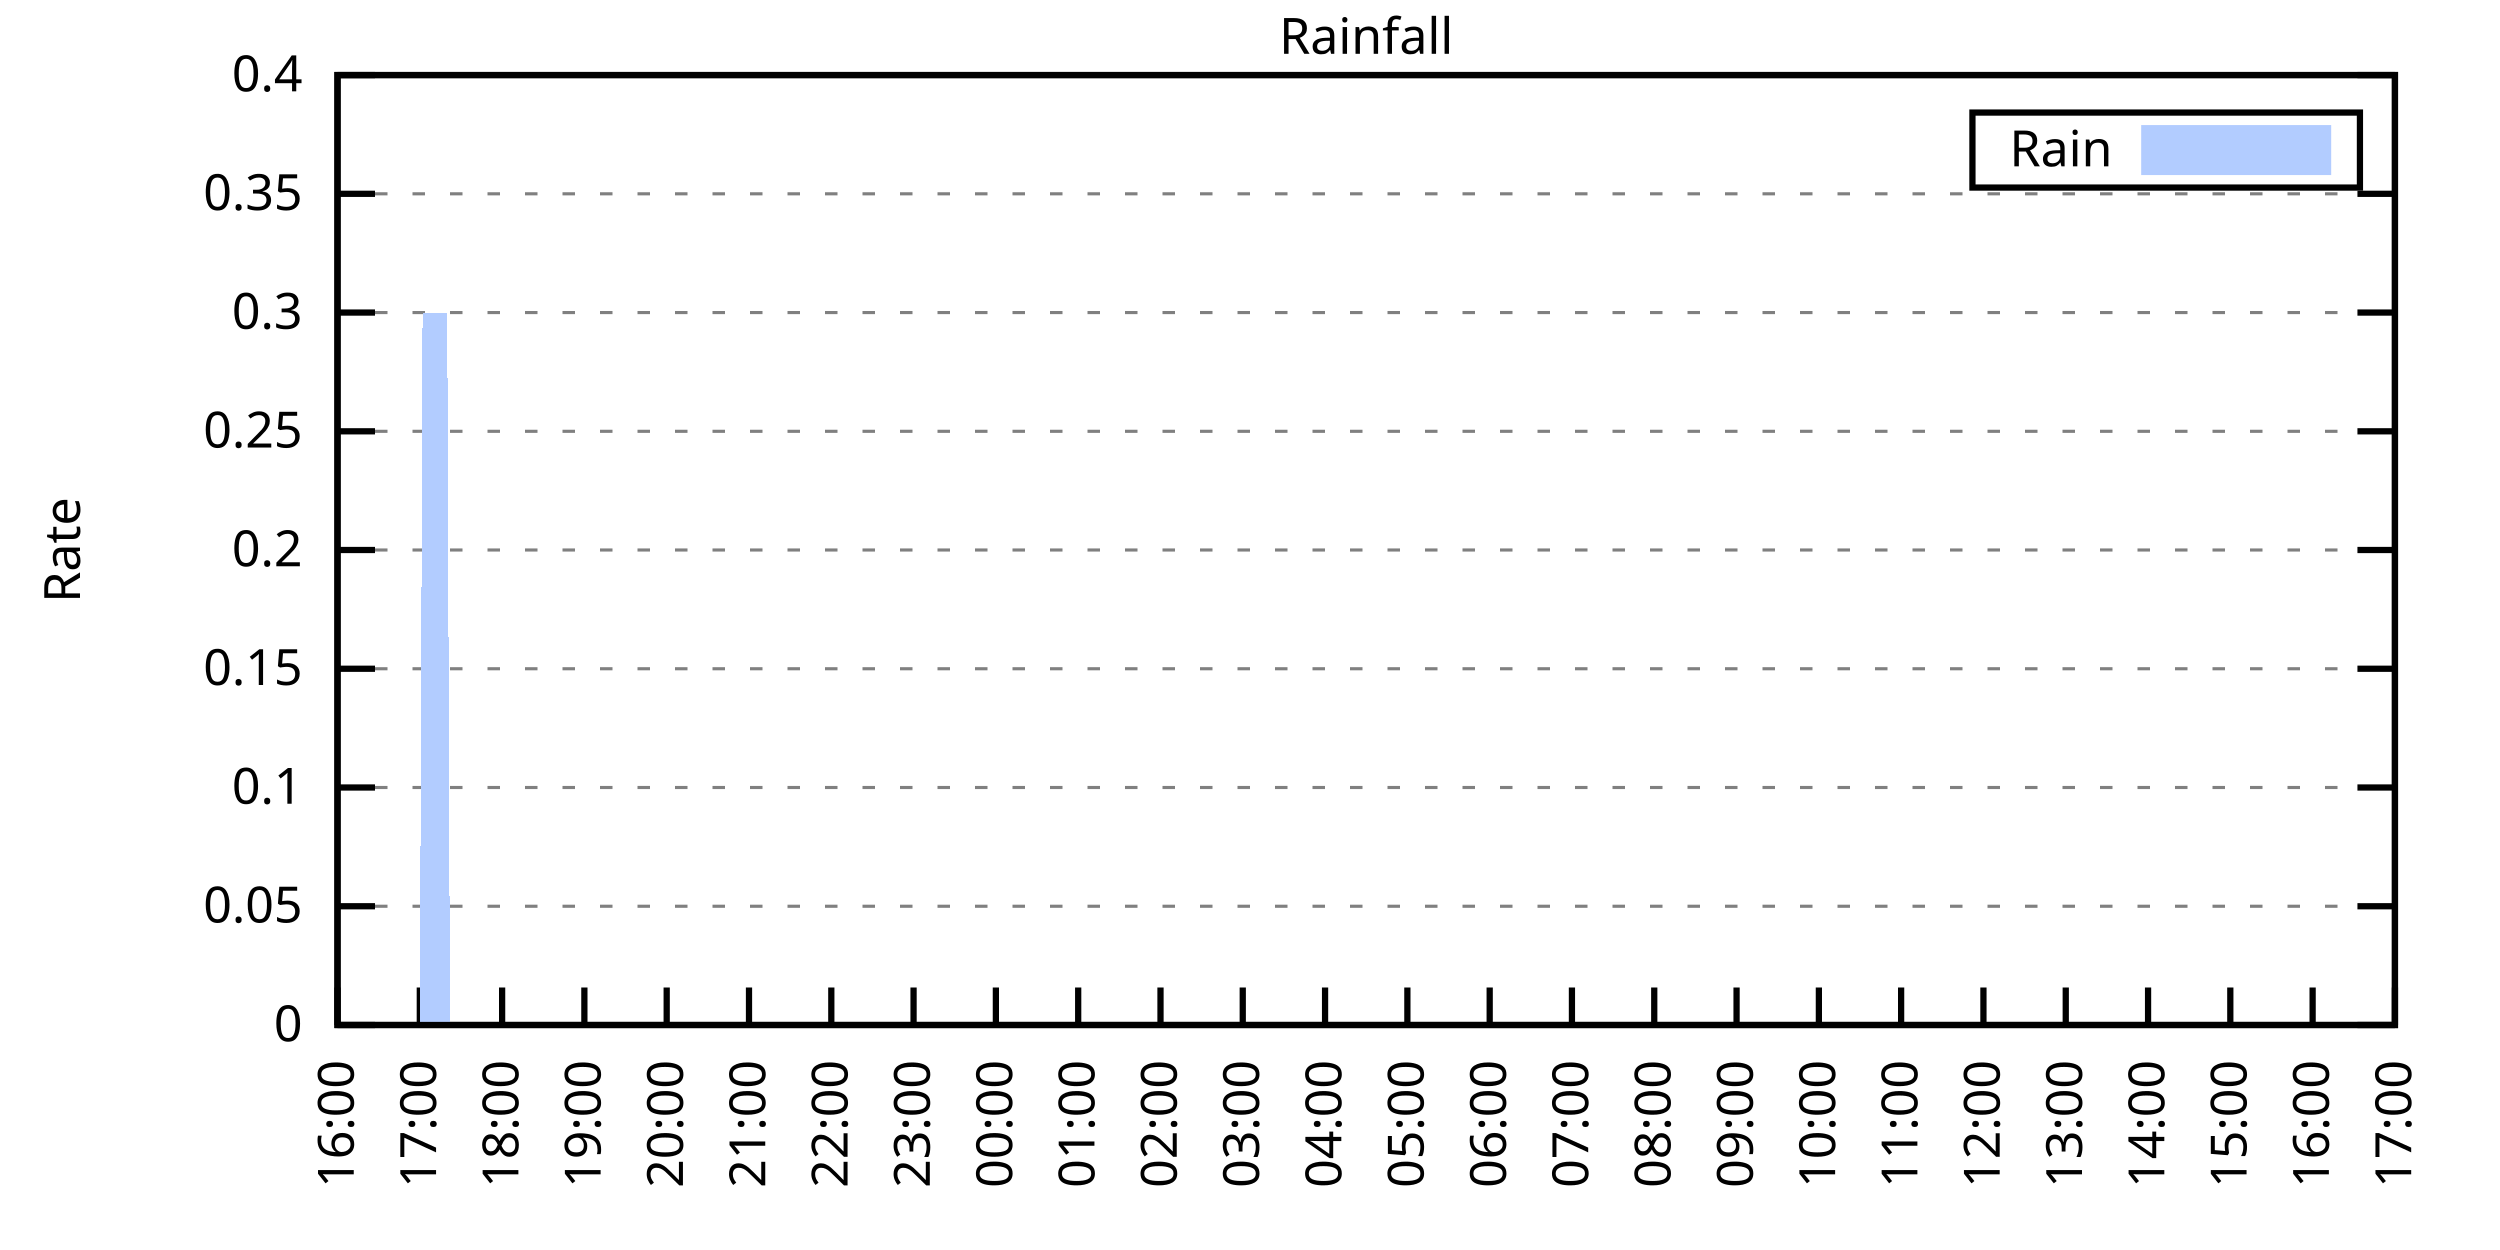
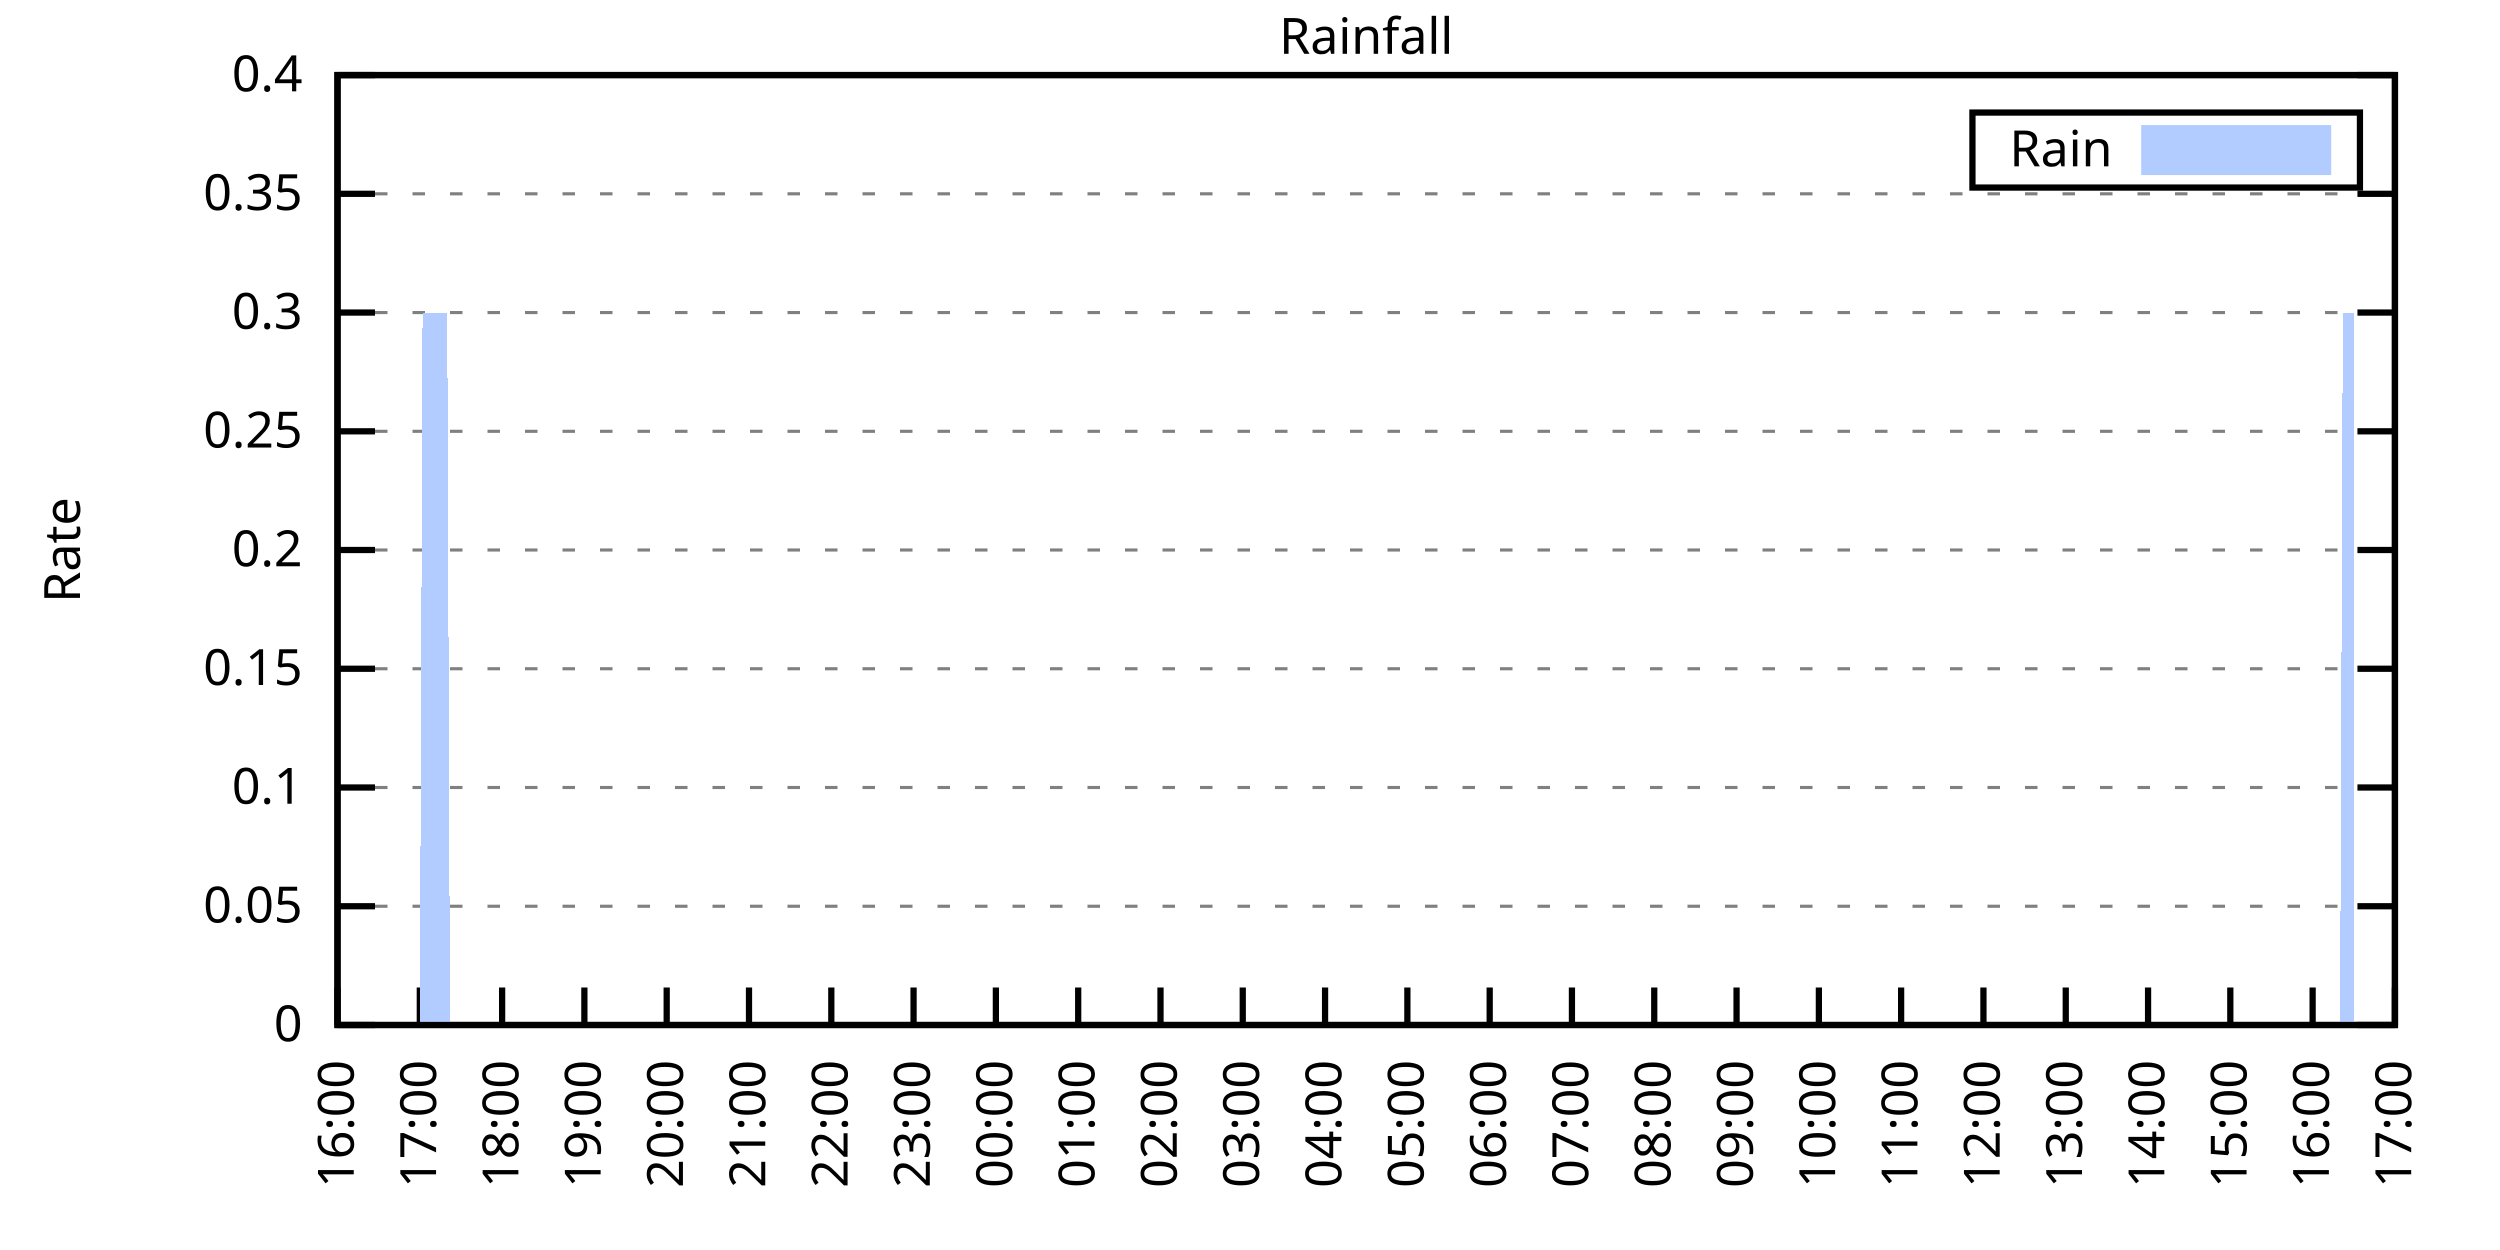
<svg xmlns="http://www.w3.org/2000/svg" xmlns:xlink="http://www.w3.org/1999/xlink" width="400" height="200" viewBox="0 0 400 200">
  <g id="gnuplot_canvas">
    <rect x="0" y="0" width="400" height="200" fill="none" />
    <defs>
      <circle id="gpDot" r="0.5" stroke-width="0.5" stroke="currentColor" />
      <path id="gpPt0" stroke-width="0.333" stroke="currentColor" d="M-1,0 h2 M0,-1 v2" />
      <path id="gpPt1" stroke-width="0.333" stroke="currentColor" d="M-1,-1 L1,1 M1,-1 L-1,1" />
      <path id="gpPt2" stroke-width="0.333" stroke="currentColor" d="M-1,0 L1,0 M0,-1 L0,1 M-1,-1 L1,1 M-1,1 L1,-1" />
      <rect id="gpPt3" stroke-width="0.333" stroke="currentColor" x="-1" y="-1" width="2" height="2" />
      <rect id="gpPt4" stroke-width="0.333" stroke="currentColor" fill="currentColor" x="-1" y="-1" width="2" height="2" />
      <circle id="gpPt5" stroke-width="0.333" stroke="currentColor" cx="0" cy="0" r="1" />
      <use xlink:href="#gpPt5" id="gpPt6" fill="currentColor" stroke="none" />
      <path id="gpPt7" stroke-width="0.333" stroke="currentColor" d="M0,-1.33 L-1.33,0.67 L1.33,0.67 z" />
      <use xlink:href="#gpPt7" id="gpPt8" fill="currentColor" stroke="none" />
      <use xlink:href="#gpPt7" id="gpPt9" stroke="currentColor" transform="rotate(180)" />
      <use xlink:href="#gpPt9" id="gpPt10" fill="currentColor" stroke="none" />
      <use xlink:href="#gpPt3" id="gpPt11" stroke="currentColor" transform="rotate(45)" />
      <use xlink:href="#gpPt11" id="gpPt12" fill="currentColor" stroke="none" />
      <path id="gpPt13" stroke-width="0.333" stroke="currentColor" d="M0,1.330 L1.265,0.411 L0.782,-1.067 L-0.782,-1.076 L-1.265,0.411 z" />
      <use xlink:href="#gpPt13" id="gpPt14" fill="currentColor" stroke="none" />
      <filter id="textbox" filterUnits="objectBoundingBox" x="0" y="0" height="1" width="1">
        <feFlood flood-color="white" flood-opacity="1" result="bgnd" />
        <feComposite in="SourceGraphic" in2="bgnd" operator="atop" />
      </filter>
      <filter id="greybox" filterUnits="objectBoundingBox" x="0" y="0" height="1" width="1">
        <feFlood flood-color="lightgrey" flood-opacity="1" result="grey" />
        <feComposite in="SourceGraphic" in2="grey" operator="atop" />
      </filter>
    </defs>
    <g fill="none" color="white" stroke="currentColor" stroke-width="1.00" stroke-linecap="butt" stroke-linejoin="miter">
</g>
    <g fill="none" color="black" stroke="currentColor" stroke-width="1.00" stroke-linecap="butt" stroke-linejoin="miter">
      <g stroke="none" shape-rendering="crispEdges">
        <polygon fill="rgb(255, 255, 255)" points="54.00,164.00 383.18,164.00 383.18,12.02 54.00,12.02 " />
      </g>
    </g>
    <g fill="none" color="black" stroke="currentColor" stroke-width="1.00" stroke-linecap="butt" stroke-linejoin="miter">
</g>
    <g fill="none" color="black" stroke="black" stroke-width="0.50" stroke-linecap="butt" stroke-linejoin="miter">
</g>
    <g fill="none" color="gray" stroke="currentColor" stroke-width="0.50" stroke-linecap="butt" stroke-linejoin="miter">
      <path stroke="gray" stroke-dasharray="2,4" class="gridline" d="M54.00,164.00 L383.19,164.00  " />
    </g>
    <g fill="none" color="gray" stroke="gray" stroke-width="1.00" stroke-linecap="butt" stroke-linejoin="miter">
</g>
    <g fill="none" color="black" stroke="currentColor" stroke-width="1.00" stroke-linecap="butt" stroke-linejoin="miter">
      <path stroke="black" d="M54.00,164.00 L60.00,164.00 M383.19,164.00 L377.19,164.00  " />
      <g transform="translate(48.40,166.60)" stroke="none" fill="black" font-family="Sans" font-size="8.00" text-anchor="end">
        <text>
          <tspan font-family="Sans"> 0</tspan>
        </text>
      </g>
    </g>
    <g fill="none" color="black" stroke="currentColor" stroke-width="1.00" stroke-linecap="butt" stroke-linejoin="miter">
</g>
    <g fill="none" color="black" stroke="black" stroke-width="0.50" stroke-linecap="butt" stroke-linejoin="miter">
</g>
    <g fill="none" color="gray" stroke="currentColor" stroke-width="0.50" stroke-linecap="butt" stroke-linejoin="miter">
      <path stroke="gray" stroke-dasharray="2,4" class="gridline" d="M54.00,145.00 L383.19,145.00  " />
    </g>
    <g fill="none" color="gray" stroke="gray" stroke-width="1.00" stroke-linecap="butt" stroke-linejoin="miter">
</g>
    <g fill="none" color="black" stroke="currentColor" stroke-width="1.00" stroke-linecap="butt" stroke-linejoin="miter">
      <path stroke="black" d="M54.00,145.00 L60.00,145.00 M383.19,145.00 L377.19,145.00  " />
      <g transform="translate(48.40,147.60)" stroke="none" fill="black" font-family="Sans" font-size="8.00" text-anchor="end">
        <text>
          <tspan font-family="Sans"> 0.05</tspan>
        </text>
      </g>
    </g>
    <g fill="none" color="black" stroke="currentColor" stroke-width="1.00" stroke-linecap="butt" stroke-linejoin="miter">
</g>
    <g fill="none" color="black" stroke="black" stroke-width="0.50" stroke-linecap="butt" stroke-linejoin="miter">
</g>
    <g fill="none" color="gray" stroke="currentColor" stroke-width="0.50" stroke-linecap="butt" stroke-linejoin="miter">
      <path stroke="gray" stroke-dasharray="2,4" class="gridline" d="M54.00,126.00 L383.19,126.00  " />
    </g>
    <g fill="none" color="gray" stroke="gray" stroke-width="1.00" stroke-linecap="butt" stroke-linejoin="miter">
</g>
    <g fill="none" color="black" stroke="currentColor" stroke-width="1.00" stroke-linecap="butt" stroke-linejoin="miter">
      <path stroke="black" d="M54.00,126.00 L60.00,126.00 M383.19,126.00 L377.19,126.00  " />
      <g transform="translate(48.40,128.60)" stroke="none" fill="black" font-family="Sans" font-size="8.00" text-anchor="end">
        <text>
          <tspan font-family="Sans"> 0.1</tspan>
        </text>
      </g>
    </g>
    <g fill="none" color="black" stroke="currentColor" stroke-width="1.00" stroke-linecap="butt" stroke-linejoin="miter">
</g>
    <g fill="none" color="black" stroke="black" stroke-width="0.50" stroke-linecap="butt" stroke-linejoin="miter">
</g>
    <g fill="none" color="gray" stroke="currentColor" stroke-width="0.50" stroke-linecap="butt" stroke-linejoin="miter">
      <path stroke="gray" stroke-dasharray="2,4" class="gridline" d="M54.00,107.00 L383.19,107.00  " />
    </g>
    <g fill="none" color="gray" stroke="gray" stroke-width="1.00" stroke-linecap="butt" stroke-linejoin="miter">
</g>
    <g fill="none" color="black" stroke="currentColor" stroke-width="1.00" stroke-linecap="butt" stroke-linejoin="miter">
      <path stroke="black" d="M54.00,107.00 L60.00,107.00 M383.19,107.00 L377.19,107.00  " />
      <g transform="translate(48.40,109.60)" stroke="none" fill="black" font-family="Sans" font-size="8.00" text-anchor="end">
        <text>
          <tspan font-family="Sans"> 0.15</tspan>
        </text>
      </g>
    </g>
    <g fill="none" color="black" stroke="currentColor" stroke-width="1.00" stroke-linecap="butt" stroke-linejoin="miter">
</g>
    <g fill="none" color="black" stroke="black" stroke-width="0.50" stroke-linecap="butt" stroke-linejoin="miter">
</g>
    <g fill="none" color="gray" stroke="currentColor" stroke-width="0.50" stroke-linecap="butt" stroke-linejoin="miter">
      <path stroke="gray" stroke-dasharray="2,4" class="gridline" d="M54.00,88.00 L383.19,88.00  " />
    </g>
    <g fill="none" color="gray" stroke="gray" stroke-width="1.00" stroke-linecap="butt" stroke-linejoin="miter">
</g>
    <g fill="none" color="black" stroke="currentColor" stroke-width="1.00" stroke-linecap="butt" stroke-linejoin="miter">
      <path stroke="black" d="M54.00,88.00 L60.00,88.00 M383.19,88.00 L377.19,88.00  " />
      <g transform="translate(48.40,90.60)" stroke="none" fill="black" font-family="Sans" font-size="8.00" text-anchor="end">
        <text>
          <tspan font-family="Sans"> 0.2</tspan>
        </text>
      </g>
    </g>
    <g fill="none" color="black" stroke="currentColor" stroke-width="1.00" stroke-linecap="butt" stroke-linejoin="miter">
</g>
    <g fill="none" color="black" stroke="black" stroke-width="0.50" stroke-linecap="butt" stroke-linejoin="miter">
</g>
    <g fill="none" color="gray" stroke="currentColor" stroke-width="0.50" stroke-linecap="butt" stroke-linejoin="miter">
      <path stroke="gray" stroke-dasharray="2,4" class="gridline" d="M54.00,69.01 L383.19,69.01  " />
    </g>
    <g fill="none" color="gray" stroke="gray" stroke-width="1.00" stroke-linecap="butt" stroke-linejoin="miter">
</g>
    <g fill="none" color="black" stroke="currentColor" stroke-width="1.00" stroke-linecap="butt" stroke-linejoin="miter">
      <path stroke="black" d="M54.00,69.01 L60.00,69.01 M383.19,69.01 L377.19,69.01  " />
      <g transform="translate(48.40,71.61)" stroke="none" fill="black" font-family="Sans" font-size="8.00" text-anchor="end">
        <text>
          <tspan font-family="Sans"> 0.25</tspan>
        </text>
      </g>
    </g>
    <g fill="none" color="black" stroke="currentColor" stroke-width="1.00" stroke-linecap="butt" stroke-linejoin="miter">
</g>
    <g fill="none" color="black" stroke="black" stroke-width="0.50" stroke-linecap="butt" stroke-linejoin="miter">
</g>
    <g fill="none" color="gray" stroke="currentColor" stroke-width="0.50" stroke-linecap="butt" stroke-linejoin="miter">
      <path stroke="gray" stroke-dasharray="2,4" class="gridline" d="M54.00,50.01 L383.19,50.01  " />
    </g>
    <g fill="none" color="gray" stroke="gray" stroke-width="1.00" stroke-linecap="butt" stroke-linejoin="miter">
</g>
    <g fill="none" color="black" stroke="currentColor" stroke-width="1.00" stroke-linecap="butt" stroke-linejoin="miter">
      <path stroke="black" d="M54.00,50.01 L60.00,50.01 M383.19,50.01 L377.19,50.01  " />
      <g transform="translate(48.40,52.61)" stroke="none" fill="black" font-family="Sans" font-size="8.00" text-anchor="end">
        <text>
          <tspan font-family="Sans"> 0.3</tspan>
        </text>
      </g>
    </g>
    <g fill="none" color="black" stroke="currentColor" stroke-width="1.00" stroke-linecap="butt" stroke-linejoin="miter">
</g>
    <g fill="none" color="black" stroke="black" stroke-width="0.50" stroke-linecap="butt" stroke-linejoin="miter">
</g>
    <g fill="none" color="gray" stroke="currentColor" stroke-width="0.50" stroke-linecap="butt" stroke-linejoin="miter">
      <path stroke="gray" stroke-dasharray="2,4" class="gridline" d="M54.00,31.01 L383.19,31.01  " />
    </g>
    <g fill="none" color="gray" stroke="gray" stroke-width="1.00" stroke-linecap="butt" stroke-linejoin="miter">
</g>
    <g fill="none" color="black" stroke="currentColor" stroke-width="1.00" stroke-linecap="butt" stroke-linejoin="miter">
      <path stroke="black" d="M54.00,31.01 L60.00,31.01 M383.19,31.01 L377.19,31.01  " />
      <g transform="translate(48.40,33.61)" stroke="none" fill="black" font-family="Sans" font-size="8.00" text-anchor="end">
        <text>
          <tspan font-family="Sans"> 0.35</tspan>
        </text>
      </g>
    </g>
    <g fill="none" color="black" stroke="currentColor" stroke-width="1.00" stroke-linecap="butt" stroke-linejoin="miter">
</g>
    <g fill="none" color="black" stroke="black" stroke-width="0.50" stroke-linecap="butt" stroke-linejoin="miter">
</g>
    <g fill="none" color="gray" stroke="currentColor" stroke-width="0.50" stroke-linecap="butt" stroke-linejoin="miter">
      <path stroke="gray" stroke-dasharray="2,4" class="gridline" d="M54.00,12.01 L383.19,12.01  " />
    </g>
    <g fill="none" color="gray" stroke="gray" stroke-width="1.00" stroke-linecap="butt" stroke-linejoin="miter">
</g>
    <g fill="none" color="black" stroke="currentColor" stroke-width="1.00" stroke-linecap="butt" stroke-linejoin="miter">
      <path stroke="black" d="M54.00,12.01 L60.00,12.01 M383.19,12.01 L377.19,12.01  " />
      <g transform="translate(48.40,14.61)" stroke="none" fill="black" font-family="Sans" font-size="8.00" text-anchor="end">
        <text>
          <tspan font-family="Sans"> 0.4</tspan>
        </text>
      </g>
    </g>
    <g fill="none" color="black" stroke="currentColor" stroke-width="1.00" stroke-linecap="butt" stroke-linejoin="miter">
      <path stroke="black" d="M54.00,164.00 L54.00,158.00  " />
      <g transform="translate(56.60,169.60) rotate(270.00)" stroke="none" fill="black" font-family="Sans" font-size="8.00" text-anchor="end">
        <text>
          <tspan font-family="Sans">16:00</tspan>
        </text>
      </g>
    </g>
    <g fill="none" color="black" stroke="currentColor" stroke-width="1.00" stroke-linecap="butt" stroke-linejoin="miter">
      <path stroke="black" d="M67.17,164.00 L67.17,158.00  " />
      <g transform="translate(69.77,169.60) rotate(270.00)" stroke="none" fill="black" font-family="Sans" font-size="8.00" text-anchor="end">
        <text>
          <tspan font-family="Sans">17:00</tspan>
        </text>
      </g>
    </g>
    <g fill="none" color="black" stroke="currentColor" stroke-width="1.00" stroke-linecap="butt" stroke-linejoin="miter">
      <path stroke="black" d="M80.34,164.00 L80.34,158.00  " />
      <g transform="translate(82.94,169.60) rotate(270.00)" stroke="none" fill="black" font-family="Sans" font-size="8.00" text-anchor="end">
        <text>
          <tspan font-family="Sans">18:00</tspan>
        </text>
      </g>
    </g>
    <g fill="none" color="black" stroke="currentColor" stroke-width="1.00" stroke-linecap="butt" stroke-linejoin="miter">
      <path stroke="black" d="M93.50,164.00 L93.50,158.00  " />
      <g transform="translate(96.10,169.60) rotate(270.00)" stroke="none" fill="black" font-family="Sans" font-size="8.00" text-anchor="end">
        <text>
          <tspan font-family="Sans">19:00</tspan>
        </text>
      </g>
    </g>
    <g fill="none" color="black" stroke="currentColor" stroke-width="1.00" stroke-linecap="butt" stroke-linejoin="miter">
      <path stroke="black" d="M106.67,164.00 L106.67,158.00  " />
      <g transform="translate(109.27,169.60) rotate(270.00)" stroke="none" fill="black" font-family="Sans" font-size="8.00" text-anchor="end">
        <text>
          <tspan font-family="Sans">20:00</tspan>
        </text>
      </g>
    </g>
    <g fill="none" color="black" stroke="currentColor" stroke-width="1.00" stroke-linecap="butt" stroke-linejoin="miter">
      <path stroke="black" d="M119.84,164.00 L119.84,158.00  " />
      <g transform="translate(122.44,169.60) rotate(270.00)" stroke="none" fill="black" font-family="Sans" font-size="8.00" text-anchor="end">
        <text>
          <tspan font-family="Sans">21:00</tspan>
        </text>
      </g>
    </g>
    <g fill="none" color="black" stroke="currentColor" stroke-width="1.00" stroke-linecap="butt" stroke-linejoin="miter">
      <path stroke="black" d="M133.01,164.00 L133.01,158.00  " />
      <g transform="translate(135.61,169.60) rotate(270.00)" stroke="none" fill="black" font-family="Sans" font-size="8.00" text-anchor="end">
        <text>
          <tspan font-family="Sans">22:00</tspan>
        </text>
      </g>
    </g>
    <g fill="none" color="black" stroke="currentColor" stroke-width="1.00" stroke-linecap="butt" stroke-linejoin="miter">
      <path stroke="black" d="M146.17,164.00 L146.17,158.00  " />
      <g transform="translate(148.77,169.60) rotate(270.00)" stroke="none" fill="black" font-family="Sans" font-size="8.00" text-anchor="end">
        <text>
          <tspan font-family="Sans">23:00</tspan>
        </text>
      </g>
    </g>
    <g fill="none" color="black" stroke="currentColor" stroke-width="1.00" stroke-linecap="butt" stroke-linejoin="miter">
      <path stroke="black" d="M159.34,164.00 L159.34,158.00  " />
      <g transform="translate(161.94,169.60) rotate(270.00)" stroke="none" fill="black" font-family="Sans" font-size="8.00" text-anchor="end">
        <text>
          <tspan font-family="Sans">00:00</tspan>
        </text>
      </g>
    </g>
    <g fill="none" color="black" stroke="currentColor" stroke-width="1.00" stroke-linecap="butt" stroke-linejoin="miter">
      <path stroke="black" d="M172.51,164.00 L172.51,158.00  " />
      <g transform="translate(175.11,169.60) rotate(270.00)" stroke="none" fill="black" font-family="Sans" font-size="8.00" text-anchor="end">
        <text>
          <tspan font-family="Sans">01:00</tspan>
        </text>
      </g>
    </g>
    <g fill="none" color="black" stroke="currentColor" stroke-width="1.00" stroke-linecap="butt" stroke-linejoin="miter">
      <path stroke="black" d="M185.68,164.00 L185.68,158.00  " />
      <g transform="translate(188.28,169.60) rotate(270.00)" stroke="none" fill="black" font-family="Sans" font-size="8.00" text-anchor="end">
        <text>
          <tspan font-family="Sans">02:00</tspan>
        </text>
      </g>
    </g>
    <g fill="none" color="black" stroke="currentColor" stroke-width="1.00" stroke-linecap="butt" stroke-linejoin="miter">
      <path stroke="black" d="M198.84,164.00 L198.84,158.00  " />
      <g transform="translate(201.44,169.60) rotate(270.00)" stroke="none" fill="black" font-family="Sans" font-size="8.00" text-anchor="end">
        <text>
          <tspan font-family="Sans">03:00</tspan>
        </text>
      </g>
    </g>
    <g fill="none" color="black" stroke="currentColor" stroke-width="1.00" stroke-linecap="butt" stroke-linejoin="miter">
      <path stroke="black" d="M212.01,164.00 L212.01,158.00  " />
      <g transform="translate(214.61,169.60) rotate(270.00)" stroke="none" fill="black" font-family="Sans" font-size="8.00" text-anchor="end">
        <text>
          <tspan font-family="Sans">04:00</tspan>
        </text>
      </g>
    </g>
    <g fill="none" color="black" stroke="currentColor" stroke-width="1.00" stroke-linecap="butt" stroke-linejoin="miter">
      <path stroke="black" d="M225.18,164.00 L225.18,158.00  " />
      <g transform="translate(227.78,169.60) rotate(270.00)" stroke="none" fill="black" font-family="Sans" font-size="8.00" text-anchor="end">
        <text>
          <tspan font-family="Sans">05:00</tspan>
        </text>
      </g>
    </g>
    <g fill="none" color="black" stroke="currentColor" stroke-width="1.00" stroke-linecap="butt" stroke-linejoin="miter">
      <path stroke="black" d="M238.35,164.00 L238.35,158.00  " />
      <g transform="translate(240.95,169.60) rotate(270.00)" stroke="none" fill="black" font-family="Sans" font-size="8.00" text-anchor="end">
        <text>
          <tspan font-family="Sans">06:00</tspan>
        </text>
      </g>
    </g>
    <g fill="none" color="black" stroke="currentColor" stroke-width="1.00" stroke-linecap="butt" stroke-linejoin="miter">
      <path stroke="black" d="M251.51,164.00 L251.51,158.00  " />
      <g transform="translate(254.11,169.60) rotate(270.00)" stroke="none" fill="black" font-family="Sans" font-size="8.00" text-anchor="end">
        <text>
          <tspan font-family="Sans">07:00</tspan>
        </text>
      </g>
    </g>
    <g fill="none" color="black" stroke="currentColor" stroke-width="1.00" stroke-linecap="butt" stroke-linejoin="miter">
      <path stroke="black" d="M264.68,164.00 L264.68,158.00  " />
      <g transform="translate(267.28,169.60) rotate(270.00)" stroke="none" fill="black" font-family="Sans" font-size="8.00" text-anchor="end">
        <text>
          <tspan font-family="Sans">08:00</tspan>
        </text>
      </g>
    </g>
    <g fill="none" color="black" stroke="currentColor" stroke-width="1.00" stroke-linecap="butt" stroke-linejoin="miter">
      <path stroke="black" d="M277.85,164.00 L277.85,158.00  " />
      <g transform="translate(280.45,169.60) rotate(270.00)" stroke="none" fill="black" font-family="Sans" font-size="8.00" text-anchor="end">
        <text>
          <tspan font-family="Sans">09:00</tspan>
        </text>
      </g>
    </g>
    <g fill="none" color="black" stroke="currentColor" stroke-width="1.00" stroke-linecap="butt" stroke-linejoin="miter">
      <path stroke="black" d="M291.02,164.00 L291.02,158.00  " />
      <g transform="translate(293.62,169.60) rotate(270.00)" stroke="none" fill="black" font-family="Sans" font-size="8.00" text-anchor="end">
        <text>
          <tspan font-family="Sans">10:00</tspan>
        </text>
      </g>
    </g>
    <g fill="none" color="black" stroke="currentColor" stroke-width="1.00" stroke-linecap="butt" stroke-linejoin="miter">
      <path stroke="black" d="M304.18,164.00 L304.18,158.00  " />
      <g transform="translate(306.78,169.60) rotate(270.00)" stroke="none" fill="black" font-family="Sans" font-size="8.00" text-anchor="end">
        <text>
          <tspan font-family="Sans">11:00</tspan>
        </text>
      </g>
    </g>
    <g fill="none" color="black" stroke="currentColor" stroke-width="1.00" stroke-linecap="butt" stroke-linejoin="miter">
      <path stroke="black" d="M317.35,164.00 L317.35,158.00  " />
      <g transform="translate(319.95,169.60) rotate(270.00)" stroke="none" fill="black" font-family="Sans" font-size="8.00" text-anchor="end">
        <text>
          <tspan font-family="Sans">12:00</tspan>
        </text>
      </g>
    </g>
    <g fill="none" color="black" stroke="currentColor" stroke-width="1.00" stroke-linecap="butt" stroke-linejoin="miter">
      <path stroke="black" d="M330.52,164.00 L330.52,158.00  " />
      <g transform="translate(333.12,169.60) rotate(270.00)" stroke="none" fill="black" font-family="Sans" font-size="8.00" text-anchor="end">
        <text>
          <tspan font-family="Sans">13:00</tspan>
        </text>
      </g>
    </g>
    <g fill="none" color="black" stroke="currentColor" stroke-width="1.00" stroke-linecap="butt" stroke-linejoin="miter">
      <path stroke="black" d="M343.69,164.00 L343.69,158.00  " />
      <g transform="translate(346.29,169.60) rotate(270.00)" stroke="none" fill="black" font-family="Sans" font-size="8.00" text-anchor="end">
        <text>
          <tspan font-family="Sans">14:00</tspan>
        </text>
      </g>
    </g>
    <g fill="none" color="black" stroke="currentColor" stroke-width="1.00" stroke-linecap="butt" stroke-linejoin="miter">
      <path stroke="black" d="M356.85,164.00 L356.85,158.00  " />
      <g transform="translate(359.45,169.60) rotate(270.00)" stroke="none" fill="black" font-family="Sans" font-size="8.00" text-anchor="end">
        <text>
          <tspan font-family="Sans">15:00</tspan>
        </text>
      </g>
    </g>
    <g fill="none" color="black" stroke="currentColor" stroke-width="1.00" stroke-linecap="butt" stroke-linejoin="miter">
      <path stroke="black" d="M370.02,164.00 L370.02,158.00  " />
      <g transform="translate(372.62,169.60) rotate(270.00)" stroke="none" fill="black" font-family="Sans" font-size="8.00" text-anchor="end">
        <text>
          <tspan font-family="Sans">16:00</tspan>
        </text>
      </g>
    </g>
    <g fill="none" color="black" stroke="currentColor" stroke-width="1.00" stroke-linecap="butt" stroke-linejoin="miter">
      <path stroke="black" d="M383.19,164.00 L383.19,158.00  " />
      <g transform="translate(385.79,169.60) rotate(270.00)" stroke="none" fill="black" font-family="Sans" font-size="8.00" text-anchor="end">
        <text>
          <tspan font-family="Sans">17:00</tspan>
        </text>
      </g>
    </g>
    <g fill="none" color="black" stroke="currentColor" stroke-width="1.00" stroke-linecap="butt" stroke-linejoin="miter">
</g>
    <g fill="none" color="black" stroke="currentColor" stroke-width="1.00" stroke-linecap="butt" stroke-linejoin="miter">
      <path stroke="black" d="M54.00,12.01 L54.00,164.00 L383.19,164.00 L383.19,12.01 L54.00,12.01 Z  " />
    </g>
    <g fill="none" color="black" stroke="currentColor" stroke-width="1.00" stroke-linecap="butt" stroke-linejoin="miter">
</g>
    <g fill="none" color="black" stroke="currentColor" stroke-width="1.00" stroke-linecap="butt" stroke-linejoin="miter">
      <path stroke="black" d="M315.59,30.01 L315.59,18.01 L377.59,18.01 L377.59,30.01 L315.59,30.01 Z  " />
    </g>
    <g id="Rainfall_plot_1">
      <g fill="none" color="white" stroke="black" stroke-width="2.00" stroke-linecap="butt" stroke-linejoin="miter">
</g>
      <g fill="none" color="black" stroke="currentColor" stroke-width="2.00" stroke-linecap="butt" stroke-linejoin="miter">
        <g transform="translate(337.99,26.61)" stroke="none" fill="black" font-family="Sans" font-size="8.00" text-anchor="end">
          <text>
            <tspan font-family="Sans">Rain</tspan>
          </text>
        </g>
      </g>
      <g fill="none" color="black" stroke="currentColor" stroke-width="2.00" stroke-linecap="butt" stroke-linejoin="miter">
        <g stroke="none" shape-rendering="crispEdges">
          <polygon fill="rgb(178, 204, 255)" points="343.59,27.01 371.99,27.01 371.99,21.01 343.59,21.01 " />
        </g>
        <path stroke="rgb(178, 204, 255)" d="M343.59,27.01 L371.99,27.01 L371.99,21.01 L343.59,21.01 L343.59,27.01 Z  " />
      </g>
      <g fill="none" color="black" stroke="currentColor" stroke-width="2.00" stroke-linecap="butt" stroke-linejoin="miter">
        <g stroke="none" shape-rendering="crispEdges">
-           <polygon fill="rgb(178, 204, 255)" points="57.51,164.00 57.95,164.00 58.39,164.00 58.83,164.00 59.27,164.00 59.71,164.00 60.14,164.00 60.58,164.00 61.02,164.00 61.46,164.00 61.90,164.00 62.34,164.00 62.78,164.00 63.22,164.00 63.66,164.00 64.10,164.00 64.53,164.00 64.97,164.00 65.41,164.00 65.85,164.00 66.29,164.00 66.73,164.00 67.17,164.00 67.61,50.01 68.05,50.01 68.48,50.01 68.92,50.01 69.36,50.01 69.80,50.01 70.24,50.01 70.68,50.01 71.12,50.01 71.56,50.01 72.00,164.00 72.43,164.00 72.87,164.00 73.31,164.00 73.75,164.00 74.19,164.00 74.63,164.00 75.07,164.00 75.51,164.00 75.95,164.00 76.38,164.00 76.82,164.00 77.26,164.00 77.70,164.00 78.14,164.00 78.58,164.00 79.02,164.00 79.46,164.00 79.90,164.00 80.34,164.00 80.77,164.00 81.21,164.00 81.65,164.00 82.09,164.00 82.53,164.00 82.97,164.00 83.41,164.00 83.85,164.00 84.29,164.00 84.72,164.00 85.16,164.00 85.60,164.00 86.04,164.00 86.48,164.00 86.92,164.00 87.36,164.00 87.80,164.00 88.24,164.00 88.67,164.00 89.11,164.00 89.55,164.00 89.99,164.00 90.43,164.00 90.87,164.00 91.31,164.00 91.75,164.00 92.19,164.00 92.62,164.00 93.06,164.00 93.50,164.00 93.94,164.00 94.38,164.00 94.82,164.00 95.26,164.00 95.70,164.00 96.14,164.00 96.58,164.00 97.01,164.00 97.45,164.00 97.89,164.00 98.33,164.00 98.77,164.00 99.21,164.00 99.65,164.00 100.09,164.00 100.53,164.00 100.96,164.00 101.40,164.00 101.84,164.00 102.28,164.00 102.72,164.00 103.16,164.00 103.60,164.00 104.04,164.00 104.48,164.00 104.91,164.00 105.35,164.00 105.79,164.00 106.23,164.00 106.67,164.00 107.11,164.00 107.55,164.00 107.99,164.00 108.43,164.00 108.87,164.00 109.30,164.00 109.74,164.00 110.18,164.00 110.62,164.00 111.06,164.00 111.50,164.00 111.94,164.00 112.38,164.00 112.82,164.00 113.25,164.00 113.69,164.00 114.13,164.00 114.57,164.00 115.01,164.00 115.45,164.00 115.89,164.00 116.33,164.00 116.77,164.00 117.20,164.00 117.64,164.00 118.08,164.00 118.52,164.00 118.96,164.00 119.40,164.00 119.84,164.00 120.28,164.00 120.72,164.00 121.15,164.00 121.59,164.00 122.03,164.00 122.47,164.00 122.91,164.00 123.35,164.00 123.79,164.00 124.23,164.00 124.67,164.00 125.11,164.00 125.54,164.00 125.98,164.00 126.42,164.00 126.86,164.00 127.30,164.00 127.74,164.00 128.18,164.00 128.62,164.00 129.06,164.00 129.49,164.00 129.93,164.00 130.37,164.00 130.81,164.00 131.25,164.00 131.69,164.00 132.13,164.00 132.57,164.00 133.01,164.00 133.44,164.00 133.88,164.00 134.32,164.00 134.76,164.00 135.20,164.00 135.64,164.00 136.08,164.00 136.52,164.00 136.96,164.00 137.39,164.00 137.83,164.00 138.27,164.00 138.71,164.00 139.15,164.00 139.59,164.00 140.03,164.00 140.47,164.00 140.91,164.00 141.35,164.00 141.78,164.00 142.22,164.00 142.66,164.00 143.10,164.00 143.54,164.00 143.98,164.00 144.42,164.00 144.86,164.00 145.30,164.00 145.73,164.00 146.17,164.00 146.61,164.00 147.05,164.00 147.49,164.00 147.93,164.00 148.37,164.00 148.81,164.00 149.25,164.00 149.68,164.00 150.12,164.00 150.56,164.00 151.00,164.00 151.44,164.00 151.88,164.00 152.32,164.00 152.76,164.00 153.20,164.00 153.63,164.00 154.07,164.00 154.51,164.00 154.95,164.00 155.39,164.00 155.83,164.00 156.27,164.00 156.71,164.00 157.15,164.00 157.59,164.00 158.02,164.00 158.46,164.00 158.90,164.00 159.34,164.00 159.78,164.00 160.22,164.00 160.66,164.00 161.10,164.00 161.54,164.00 161.97,164.00 162.41,164.00 162.85,164.00 163.29,164.00 163.73,164.00 164.17,164.00 164.61,164.00 165.05,164.00 165.49,164.00 165.92,164.00 166.36,164.00 166.80,164.00 167.24,164.00 167.68,164.00 168.12,164.00 168.56,164.00 169.00,164.00 169.44,164.00 169.87,164.00 170.31,164.00 170.75,164.00 171.19,164.00 171.63,164.00 172.07,164.00 172.51,164.00 172.95,164.00 173.39,164.00 173.83,164.00 174.26,164.00 174.70,164.00 175.14,164.00 175.58,164.00 176.02,164.00 176.46,164.00 176.90,164.00 177.34,164.00 177.78,164.00 178.21,164.00 178.65,164.00 179.09,164.00 179.53,164.00 179.97,164.00 180.41,164.00 180.85,164.00 181.29,164.00 181.73,164.00 182.16,164.00 182.60,164.00 183.04,164.00 183.48,164.00 183.92,164.00 184.36,164.00 184.80,164.00 185.24,164.00 185.68,164.00 186.11,164.00 186.55,164.00 186.99,164.00 187.43,164.00 187.87,164.00 188.31,164.00 188.75,164.00 189.19,164.00 189.63,164.00 190.07,164.00 190.50,164.00 190.94,164.00 191.38,164.00 191.82,164.00 192.26,164.00 192.70,164.00 193.14,164.00 193.58,164.00 194.02,164.00 194.45,164.00 194.89,164.00 195.33,164.00 195.77,164.00 196.21,164.00 196.65,164.00 197.09,164.00 197.53,164.00 197.97,164.00 198.40,164.00 198.84,164.00 199.28,164.00 199.72,164.00 200.16,164.00 200.60,164.00 201.04,164.00 201.48,164.00 201.92,164.00 202.35,164.00 202.79,164.00 203.23,164.00 203.67,164.00 204.11,164.00 204.55,164.00 204.99,164.00 205.43,164.00 205.87,164.00 206.31,164.00 206.74,164.00 207.18,164.00 207.62,164.00 208.06,164.00 208.50,164.00 208.94,164.00 209.38,164.00 209.82,164.00 210.26,164.00 210.69,164.00 211.13,164.00 211.57,164.00 212.01,164.00 212.45,164.00 212.89,164.00 213.33,164.00 213.77,164.00 214.21,164.00 214.64,164.00 215.08,164.00 215.52,164.00 215.96,164.00 216.40,164.00 216.84,164.00 217.28,164.00 217.72,164.00 218.16,164.00 218.60,164.00 219.03,164.00 219.47,164.00 219.91,164.00 220.35,164.00 220.79,164.00 221.23,164.00 221.67,164.00 222.11,164.00 222.55,164.00 222.98,164.00 223.42,164.00 223.86,164.00 224.30,164.00 224.74,164.00 225.18,164.00 225.62,164.00 226.06,164.00 226.50,164.00 226.93,164.00 227.37,164.00 227.81,164.00 228.25,164.00 228.69,164.00 229.13,164.00 229.57,164.00 230.01,164.00 230.45,164.00 230.88,164.00 231.32,164.00 231.76,164.00 232.20,164.00 232.64,164.00 233.08,164.00 233.52,164.00 233.96,164.00 234.40,164.00 234.84,164.00 235.27,164.00 235.71,164.00 236.15,164.00 236.59,164.00 237.03,164.00 237.47,164.00 237.91,164.00 238.35,164.00 238.79,164.00 239.22,164.00 239.66,164.00 240.10,164.00 240.54,164.00 240.98,164.00 241.42,164.00 241.86,164.00 242.30,164.00 242.74,164.00 243.17,164.00 243.61,164.00 244.05,164.00 244.49,164.00 244.93,164.00 245.37,164.00 245.81,164.00 246.25,164.00 246.69,164.00 247.12,164.00 247.56,164.00 248.00,164.00 248.44,164.00 248.88,164.00 249.32,164.00 249.76,164.00 250.20,164.00 250.64,164.00 251.08,164.00 251.51,164.00 251.95,164.00 252.39,164.00 252.83,164.00 253.27,164.00 253.71,164.00 254.15,164.00 254.59,164.00 255.03,164.00 255.46,164.00 255.90,164.00 256.34,164.00 256.78,164.00 257.22,164.00 257.66,164.00 258.10,164.00 258.54,164.00 258.98,164.00 259.41,164.00 259.85,164.00 260.29,164.00 260.73,164.00 261.17,164.00 261.61,164.00 262.05,164.00 262.49,164.00 262.93,164.00 263.36,164.00 263.80,164.00 264.24,164.00 264.68,164.00 265.12,164.00 265.56,164.00 266.00,164.00 266.44,164.00 266.88,164.00 267.32,164.00 267.75,164.00 268.19,164.00 268.63,164.00 269.07,164.00 269.51,164.00 269.95,164.00 270.39,164.00 270.83,164.00 271.27,164.00 271.70,164.00 272.14,164.00 272.58,164.00 273.02,164.00 273.46,164.00 273.90,164.00 274.34,164.00 274.78,164.00 275.22,164.00 275.65,164.00 276.09,164.00 276.53,164.00 276.97,164.00 277.41,164.00 277.85,164.00 278.29,164.00 278.73,164.00 279.17,164.00 279.60,164.00 280.04,164.00 280.48,164.00 280.92,164.00 281.36,164.00 281.80,164.00 282.24,164.00 282.68,164.00 283.12,164.00 283.56,164.00 283.99,164.00 284.43,164.00 284.87,164.00 285.31,164.00 285.75,164.00 286.19,164.00 286.63,164.00 287.07,164.00 287.51,164.00 287.94,164.00 288.38,164.00 288.82,164.00 289.26,164.00 289.70,164.00 290.14,164.00 290.58,164.00 291.02,164.00 291.46,164.00 291.89,164.00 292.33,164.00 292.77,164.00 293.21,164.00 293.65,164.00 294.09,164.00 294.53,164.00 294.97,164.00 295.41,164.00 295.84,164.00 296.28,164.00 296.72,164.00 297.16,164.00 297.60,164.00 298.04,164.00 298.48,164.00 298.92,164.00 299.36,164.00 299.80,164.00 300.23,164.00 300.67,164.00 301.11,164.00 301.55,164.00 301.99,164.00 302.43,164.00 302.87,164.00 303.31,164.00 303.75,164.00 304.18,164.00 304.62,164.00 305.06,164.00 305.50,164.00 305.94,164.00 306.38,164.00 306.82,164.00 307.26,164.00 307.70,164.00 308.13,164.00 308.57,164.00 309.01,164.00 309.45,164.00 309.89,164.00 310.33,164.00 310.77,164.00 311.21,164.00 311.65,164.00 312.08,164.00 312.52,164.00 312.96,164.00 313.40,164.00 313.84,164.00 314.28,164.00 314.72,164.00 315.16,164.00 315.60,164.00 316.04,164.00 316.47,164.00 316.91,164.00 317.35,164.00 317.79,164.00 318.23,164.00 318.67,164.00 319.11,164.00 319.55,164.00 319.99,164.00 320.42,164.00 320.86,164.00 321.30,164.00 321.74,164.00 322.18,164.00 322.62,164.00 323.06,164.00 323.50,164.00 323.94,164.00 324.37,164.00 324.81,164.00 325.25,164.00 325.69,164.00 326.13,164.00 326.57,164.00 327.01,164.00 327.45,164.00 327.89,164.00 328.33,164.00 328.76,164.00 329.20,164.00 329.64,164.00 330.08,164.00 330.52,164.00 330.96,164.00 331.40,164.00 331.84,164.00 332.28,164.00 332.71,164.00 333.15,164.00 333.59,164.00 334.03,164.00 334.47,164.00 334.91,164.00 335.35,164.00 335.79,164.00 336.23,164.00 336.66,164.00 337.10,164.00 337.54,164.00 337.98,164.00 338.42,164.00 338.86,164.00 339.30,164.00 339.74,164.00 340.18,164.00 340.61,164.00 341.05,164.00 341.49,164.00 341.93,164.00 342.37,164.00 342.81,164.00 343.25,164.00 343.69,164.00 344.13,164.00 344.57,164.00 345.00,164.00 345.44,164.00 345.88,164.00 346.32,164.00 346.76,164.00 347.20,164.00 347.64,164.00 348.08,164.00 348.52,164.00 348.95,164.00 349.39,164.00 349.83,164.00 350.27,164.00 350.71,164.00 351.15,164.00 351.59,164.00 352.03,164.00 352.47,164.00 352.90,164.00 353.34,164.00 353.78,164.00 354.22,164.00 354.66,164.00 355.10,164.00 355.54,164.00 355.98,164.00 356.42,164.00 356.85,164.00 357.29,164.00 357.73,164.00 358.17,164.00 358.61,164.00 359.05,164.00 359.49,164.00 359.93,164.00 360.37,164.00 360.81,164.00 361.24,164.00 361.68,164.00 362.12,164.00 362.56,164.00 363.00,164.00 363.44,164.00 363.88,164.00 364.32,164.00 364.76,164.00 365.19,164.00 365.63,164.00 366.07,164.00 366.51,164.00 366.95,164.00 367.39,164.00 367.83,164.00 368.27,164.00 368.71,164.00 369.14,164.00 369.58,164.00 370.02,164.00 370.46,164.00 370.90,164.00 371.34,164.00 371.78,164.00 372.22,164.00 372.66,164.00 373.09,164.00 373.09,164.00 57.51,164.00 " />
+           <polygon fill="rgb(178, 204, 255)" points="61.02,164.00 61.46,164.00 61.90,164.00 62.34,164.00 62.78,164.00 63.22,164.00 63.66,164.00 64.10,164.00 64.53,164.00 64.97,164.00 65.41,164.00 65.85,164.00 66.29,164.00 66.73,164.00 67.17,164.00 67.61,50.01 68.05,50.01 68.48,50.01 68.92,50.01 69.36,50.01 69.80,50.01 70.24,50.01 70.68,50.01 71.12,50.01 71.56,50.01 72.00,164.00 72.43,164.00 72.87,164.00 73.31,164.00 73.75,164.00 74.19,164.00 74.63,164.00 75.07,164.00 75.51,164.00 75.95,164.00 76.38,164.00 76.82,164.00 77.26,164.00 77.70,164.00 78.14,164.00 78.58,164.00 79.02,164.00 79.46,164.00 79.90,164.00 80.34,164.00 80.77,164.00 81.21,164.00 81.65,164.00 82.09,164.00 82.53,164.00 82.97,164.00 83.41,164.00 83.85,164.00 84.29,164.00 84.72,164.00 85.16,164.00 85.60,164.00 86.04,164.00 86.48,164.00 86.92,164.00 87.36,164.00 87.80,164.00 88.24,164.00 88.67,164.00 89.11,164.00 89.55,164.00 89.99,164.00 90.43,164.00 90.87,164.00 91.31,164.00 91.75,164.00 92.19,164.00 92.62,164.00 93.06,164.00 93.50,164.00 93.94,164.00 94.38,164.00 94.82,164.00 95.26,164.00 95.70,164.00 96.14,164.00 96.58,164.00 97.01,164.00 97.45,164.00 97.89,164.00 98.33,164.00 98.77,164.00 99.21,164.00 99.65,164.00 100.09,164.00 100.53,164.00 100.96,164.00 101.40,164.00 101.84,164.00 102.28,164.00 102.72,164.00 103.16,164.00 103.60,164.00 104.04,164.00 104.48,164.00 104.91,164.00 105.35,164.00 105.79,164.00 106.23,164.00 106.67,164.00 107.11,164.00 107.55,164.00 107.99,164.00 108.43,164.00 108.87,164.00 109.30,164.00 109.74,164.00 110.18,164.00 110.62,164.00 111.06,164.00 111.50,164.00 111.94,164.00 112.38,164.00 112.82,164.00 113.25,164.00 113.69,164.00 114.13,164.00 114.57,164.00 115.01,164.00 115.45,164.00 115.89,164.00 116.33,164.00 116.77,164.00 117.20,164.00 117.64,164.00 118.08,164.00 118.52,164.00 118.96,164.00 119.40,164.00 119.84,164.00 120.28,164.00 120.72,164.00 121.15,164.00 121.59,164.00 122.03,164.00 122.47,164.00 122.91,164.00 123.35,164.00 123.79,164.00 124.23,164.00 124.67,164.00 125.11,164.00 125.54,164.00 125.98,164.00 126.42,164.00 126.86,164.00 127.30,164.00 127.74,164.00 128.18,164.00 128.62,164.00 129.06,164.00 129.49,164.00 129.93,164.00 130.37,164.00 130.81,164.00 131.25,164.00 131.69,164.00 132.13,164.00 132.57,164.00 133.01,164.00 133.44,164.00 133.88,164.00 134.32,164.00 134.76,164.00 135.20,164.00 135.64,164.00 136.08,164.00 136.52,164.00 136.96,164.00 137.39,164.00 137.83,164.00 138.27,164.00 138.71,164.00 139.15,164.00 139.59,164.00 140.03,164.00 140.47,164.00 140.91,164.00 141.35,164.00 141.78,164.00 142.22,164.00 142.66,164.00 143.10,164.00 143.54,164.00 143.98,164.00 144.42,164.00 144.86,164.00 145.30,164.00 145.73,164.00 146.17,164.00 146.61,164.00 147.05,164.00 147.49,164.00 147.93,164.00 148.37,164.00 148.81,164.00 149.25,164.00 149.68,164.00 150.12,164.00 150.56,164.00 151.00,164.00 151.44,164.00 151.88,164.00 152.32,164.00 152.76,164.00 153.20,164.00 153.63,164.00 154.07,164.00 154.51,164.00 154.95,164.00 155.39,164.00 155.83,164.00 156.27,164.00 156.71,164.00 157.15,164.00 157.59,164.00 158.02,164.00 158.46,164.00 158.90,164.00 159.34,164.00 159.78,164.00 160.22,164.00 160.66,164.00 161.10,164.00 161.54,164.00 161.97,164.00 162.41,164.00 162.85,164.00 163.29,164.00 163.73,164.00 164.17,164.00 164.61,164.00 165.05,164.00 165.49,164.00 165.92,164.00 166.36,164.00 166.80,164.00 167.24,164.00 167.68,164.00 168.12,164.00 168.56,164.00 169.00,164.00 169.44,164.00 169.87,164.00 170.31,164.00 170.75,164.00 171.19,164.00 171.63,164.00 172.07,164.00 172.51,164.00 172.95,164.00 173.39,164.00 173.83,164.00 174.26,164.00 174.70,164.00 175.14,164.00 175.58,164.00 176.02,164.00 176.46,164.00 176.90,164.00 177.34,164.00 177.78,164.00 178.21,164.00 178.65,164.00 179.09,164.00 179.53,164.00 179.97,164.00 180.41,164.00 180.85,164.00 181.29,164.00 181.73,164.00 182.16,164.00 182.60,164.00 183.04,164.00 183.48,164.00 183.92,164.00 184.36,164.00 184.80,164.00 185.24,164.00 185.68,164.00 186.11,164.00 186.55,164.00 186.99,164.00 187.43,164.00 187.87,164.00 188.31,164.00 188.75,164.00 189.19,164.00 189.63,164.00 190.07,164.00 190.50,164.00 190.94,164.00 191.38,164.00 191.82,164.00 192.26,164.00 192.70,164.00 193.14,164.00 193.58,164.00 194.02,164.00 194.45,164.00 194.89,164.00 195.33,164.00 195.77,164.00 196.21,164.00 196.65,164.00 197.09,164.00 197.53,164.00 197.97,164.00 198.40,164.00 198.84,164.00 199.28,164.00 199.72,164.00 200.16,164.00 200.60,164.00 201.04,164.00 201.48,164.00 201.92,164.00 202.35,164.00 202.79,164.00 203.23,164.00 203.67,164.00 204.11,164.00 204.55,164.00 204.99,164.00 205.43,164.00 205.87,164.00 206.31,164.00 206.74,164.00 207.18,164.00 207.62,164.00 208.06,164.00 208.50,164.00 208.94,164.00 209.38,164.00 209.82,164.00 210.26,164.00 210.69,164.00 211.13,164.00 211.57,164.00 212.01,164.00 212.45,164.00 212.89,164.00 213.33,164.00 213.77,164.00 214.21,164.00 214.64,164.00 215.08,164.00 215.52,164.00 215.96,164.00 216.40,164.00 216.84,164.00 217.28,164.00 217.72,164.00 218.16,164.00 218.60,164.00 219.03,164.00 219.47,164.00 219.91,164.00 220.35,164.00 220.79,164.00 221.23,164.00 221.67,164.00 222.11,164.00 222.55,164.00 222.98,164.00 223.42,164.00 223.86,164.00 224.30,164.00 224.74,164.00 225.18,164.00 225.62,164.00 226.06,164.00 226.50,164.00 226.93,164.00 227.37,164.00 227.81,164.00 228.25,164.00 228.69,164.00 229.13,164.00 229.57,164.00 230.01,164.00 230.45,164.00 230.88,164.00 231.32,164.00 231.76,164.00 232.20,164.00 232.64,164.00 233.08,164.00 233.52,164.00 233.96,164.00 234.40,164.00 234.84,164.00 235.27,164.00 235.71,164.00 236.15,164.00 236.59,164.00 237.03,164.00 237.47,164.00 237.91,164.00 238.35,164.00 238.79,164.00 239.22,164.00 239.66,164.00 240.10,164.00 240.54,164.00 240.98,164.00 241.42,164.00 241.86,164.00 242.30,164.00 242.74,164.00 243.17,164.00 243.61,164.00 244.05,164.00 244.49,164.00 244.93,164.00 245.37,164.00 245.81,164.00 246.25,164.00 246.69,164.00 247.12,164.00 247.56,164.00 248.00,164.00 248.44,164.00 248.88,164.00 249.32,164.00 249.76,164.00 250.20,164.00 250.64,164.00 251.08,164.00 251.51,164.00 251.95,164.00 252.39,164.00 252.83,164.00 253.27,164.00 253.71,164.00 254.15,164.00 254.59,164.00 255.03,164.00 255.46,164.00 255.90,164.00 256.34,164.00 256.78,164.00 257.22,164.00 257.66,164.00 258.10,164.00 258.54,164.00 258.98,164.00 259.41,164.00 259.85,164.00 260.29,164.00 260.73,164.00 261.17,164.00 261.61,164.00 262.05,164.00 262.49,164.00 262.93,164.00 263.36,164.00 263.80,164.00 264.24,164.00 264.68,164.00 265.12,164.00 265.56,164.00 266.00,164.00 266.44,164.00 266.88,164.00 267.32,164.00 267.75,164.00 268.19,164.00 268.63,164.00 269.07,164.00 269.51,164.00 269.95,164.00 270.39,164.00 270.83,164.00 271.27,164.00 271.70,164.00 272.14,164.00 272.58,164.00 273.02,164.00 273.46,164.00 273.90,164.00 274.34,164.00 274.78,164.00 275.22,164.00 275.65,164.00 276.09,164.00 276.53,164.00 276.97,164.00 277.41,164.00 277.85,164.00 278.29,164.00 278.73,164.00 279.17,164.00 279.60,164.00 280.04,164.00 280.48,164.00 280.92,164.00 281.36,164.00 281.80,164.00 282.24,164.00 282.68,164.00 283.12,164.00 283.56,164.00 283.99,164.00 284.43,164.00 284.87,164.00 285.31,164.00 285.75,164.00 286.19,164.00 286.63,164.00 287.07,164.00 287.51,164.00 287.94,164.00 288.38,164.00 288.82,164.00 289.26,164.00 289.70,164.00 290.14,164.00 290.58,164.00 291.02,164.00 291.46,164.00 291.89,164.00 292.33,164.00 292.77,164.00 293.21,164.00 293.65,164.00 294.09,164.00 294.53,164.00 294.97,164.00 295.41,164.00 295.84,164.00 296.28,164.00 296.72,164.00 297.16,164.00 297.60,164.00 298.04,164.00 298.48,164.00 298.92,164.00 299.36,164.00 299.80,164.00 300.23,164.00 300.67,164.00 301.11,164.00 301.55,164.00 301.99,164.00 302.43,164.00 302.87,164.00 303.31,164.00 303.75,164.00 304.18,164.00 304.62,164.00 305.06,164.00 305.50,164.00 305.94,164.00 306.38,164.00 306.82,164.00 307.26,164.00 307.70,164.00 308.13,164.00 308.57,164.00 309.01,164.00 309.45,164.00 309.89,164.00 310.33,164.00 310.77,164.00 311.21,164.00 311.65,164.00 312.08,164.00 312.52,164.00 312.96,164.00 313.40,164.00 313.84,164.00 314.28,164.00 314.72,164.00 315.16,164.00 315.60,164.00 316.04,164.00 316.47,164.00 316.91,164.00 317.35,164.00 317.79,164.00 318.23,164.00 318.67,164.00 319.11,164.00 319.55,164.00 319.99,164.00 320.42,164.00 320.86,164.00 321.30,164.00 321.74,164.00 322.18,164.00 322.62,164.00 323.06,164.00 323.50,164.00 323.94,164.00 324.37,164.00 324.81,164.00 325.25,164.00 325.69,164.00 326.13,164.00 326.57,164.00 327.01,164.00 327.45,164.00 327.89,164.00 328.33,164.00 328.76,164.00 329.20,164.00 329.64,164.00 330.08,164.00 330.52,164.00 330.96,164.00 331.40,164.00 331.84,164.00 332.28,164.00 332.71,164.00 333.15,164.00 333.59,164.00 334.03,164.00 334.47,164.00 334.91,164.00 335.35,164.00 335.79,164.00 336.23,164.00 336.66,164.00 337.10,164.00 337.54,164.00 337.98,164.00 338.42,164.00 338.86,164.00 339.30,164.00 339.74,164.00 340.18,164.00 340.61,164.00 341.05,164.00 341.49,164.00 341.93,164.00 342.37,164.00 342.81,164.00 343.25,164.00 343.69,164.00 344.13,164.00 344.57,164.00 345.00,164.00 345.44,164.00 345.88,164.00 346.32,164.00 346.76,164.00 347.20,164.00 347.64,164.00 348.08,164.00 348.52,164.00 348.95,164.00 349.39,164.00 349.83,164.00 350.27,164.00 350.71,164.00 351.15,164.00 351.59,164.00 352.03,164.00 352.47,164.00 352.90,164.00 353.34,164.00 353.78,164.00 354.22,164.00 354.66,164.00 355.10,164.00 355.54,164.00 355.98,164.00 356.42,164.00 356.85,164.00 357.29,164.00 357.73,164.00 358.17,164.00 358.61,164.00 359.05,164.00 359.49,164.00 359.93,164.00 360.37,164.00 360.81,164.00 361.24,164.00 361.68,164.00 362.12,164.00 362.56,164.00 363.00,164.00 363.44,164.00 363.88,164.00 364.32,164.00 364.76,164.00 365.19,164.00 365.63,164.00 366.07,164.00 366.51,164.00 366.95,164.00 367.39,164.00 367.83,164.00 368.27,164.00 368.71,164.00 369.14,164.00 369.58,164.00 370.02,164.00 370.46,164.00 370.90,164.00 371.34,164.00 371.78,164.00 372.22,164.00 372.66,164.00 373.09,164.00 373.53,164.00 373.97,164.00 374.41,164.00 374.85,50.01 375.29,50.01 375.73,50.01 376.17,50.01 376.61,50.01 376.61,164.00 61.02,164.00 " />
        </g>
      </g>
    </g>
    <g fill="none" color="black" stroke="currentColor" stroke-width="2.00" stroke-linecap="butt" stroke-linejoin="miter">
</g>
    <g fill="none" color="black" stroke="black" stroke-width="1.00" stroke-linecap="butt" stroke-linejoin="miter">
</g>
    <g fill="none" color="black" stroke="currentColor" stroke-width="1.00" stroke-linecap="butt" stroke-linejoin="miter">
      <path stroke="black" d="M54.00,12.01 L54.00,164.00 L383.19,164.00 L383.19,12.01 L54.00,12.01 Z  " />
      <g transform="translate(12.80,88.01) rotate(270.00)" stroke="none" fill="black" font-family="Sans" font-size="8.00" text-anchor="middle">
        <text>
          <tspan font-family="Sans">Rate</tspan>
        </text>
      </g>
    </g>
    <g fill="none" color="black" stroke="currentColor" stroke-width="1.00" stroke-linecap="butt" stroke-linejoin="miter">
</g>
    <g fill="none" color="black" stroke="currentColor" stroke-width="1.00" stroke-linecap="butt" stroke-linejoin="miter">
      <g transform="translate(218.59,8.61)" stroke="none" fill="black" font-family="Sans" font-size="8.00" text-anchor="middle">
        <text>
          <tspan font-family="Sans">Rainfall</tspan>
        </text>
      </g>
    </g>
    <g fill="none" color="black" stroke="currentColor" stroke-width="1.00" stroke-linecap="butt" stroke-linejoin="miter">
</g>
  </g>
</svg>
